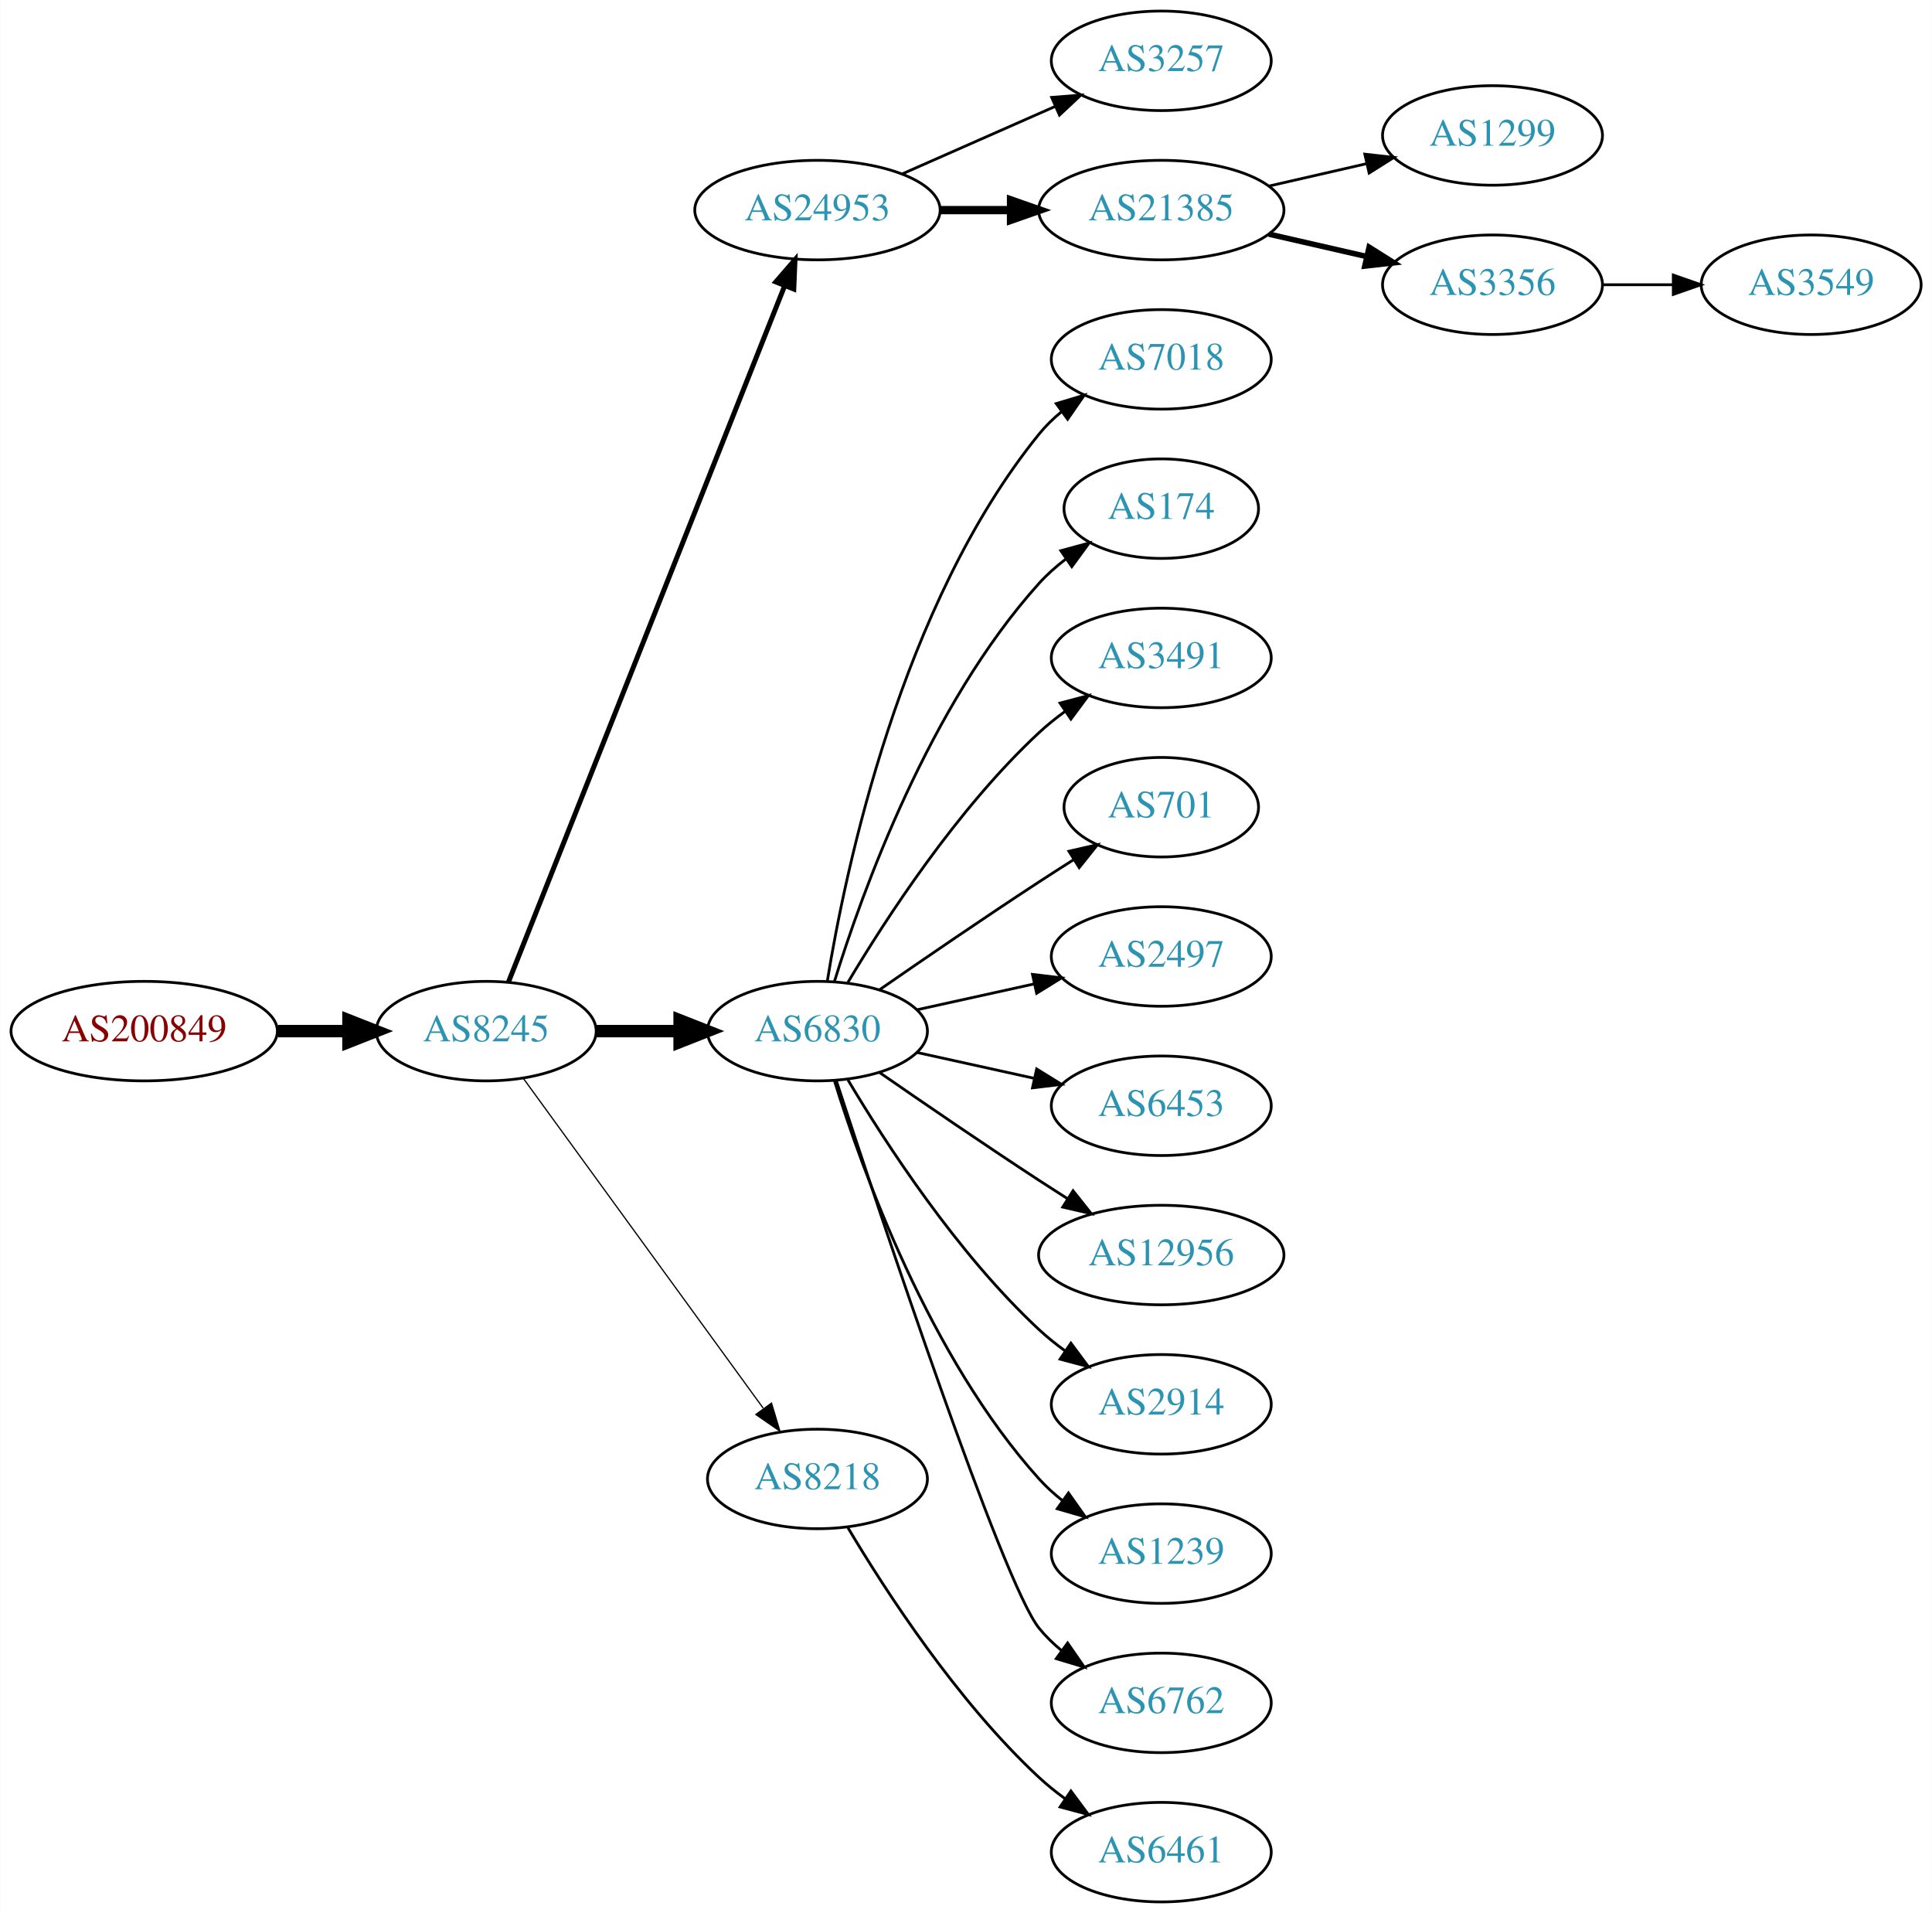
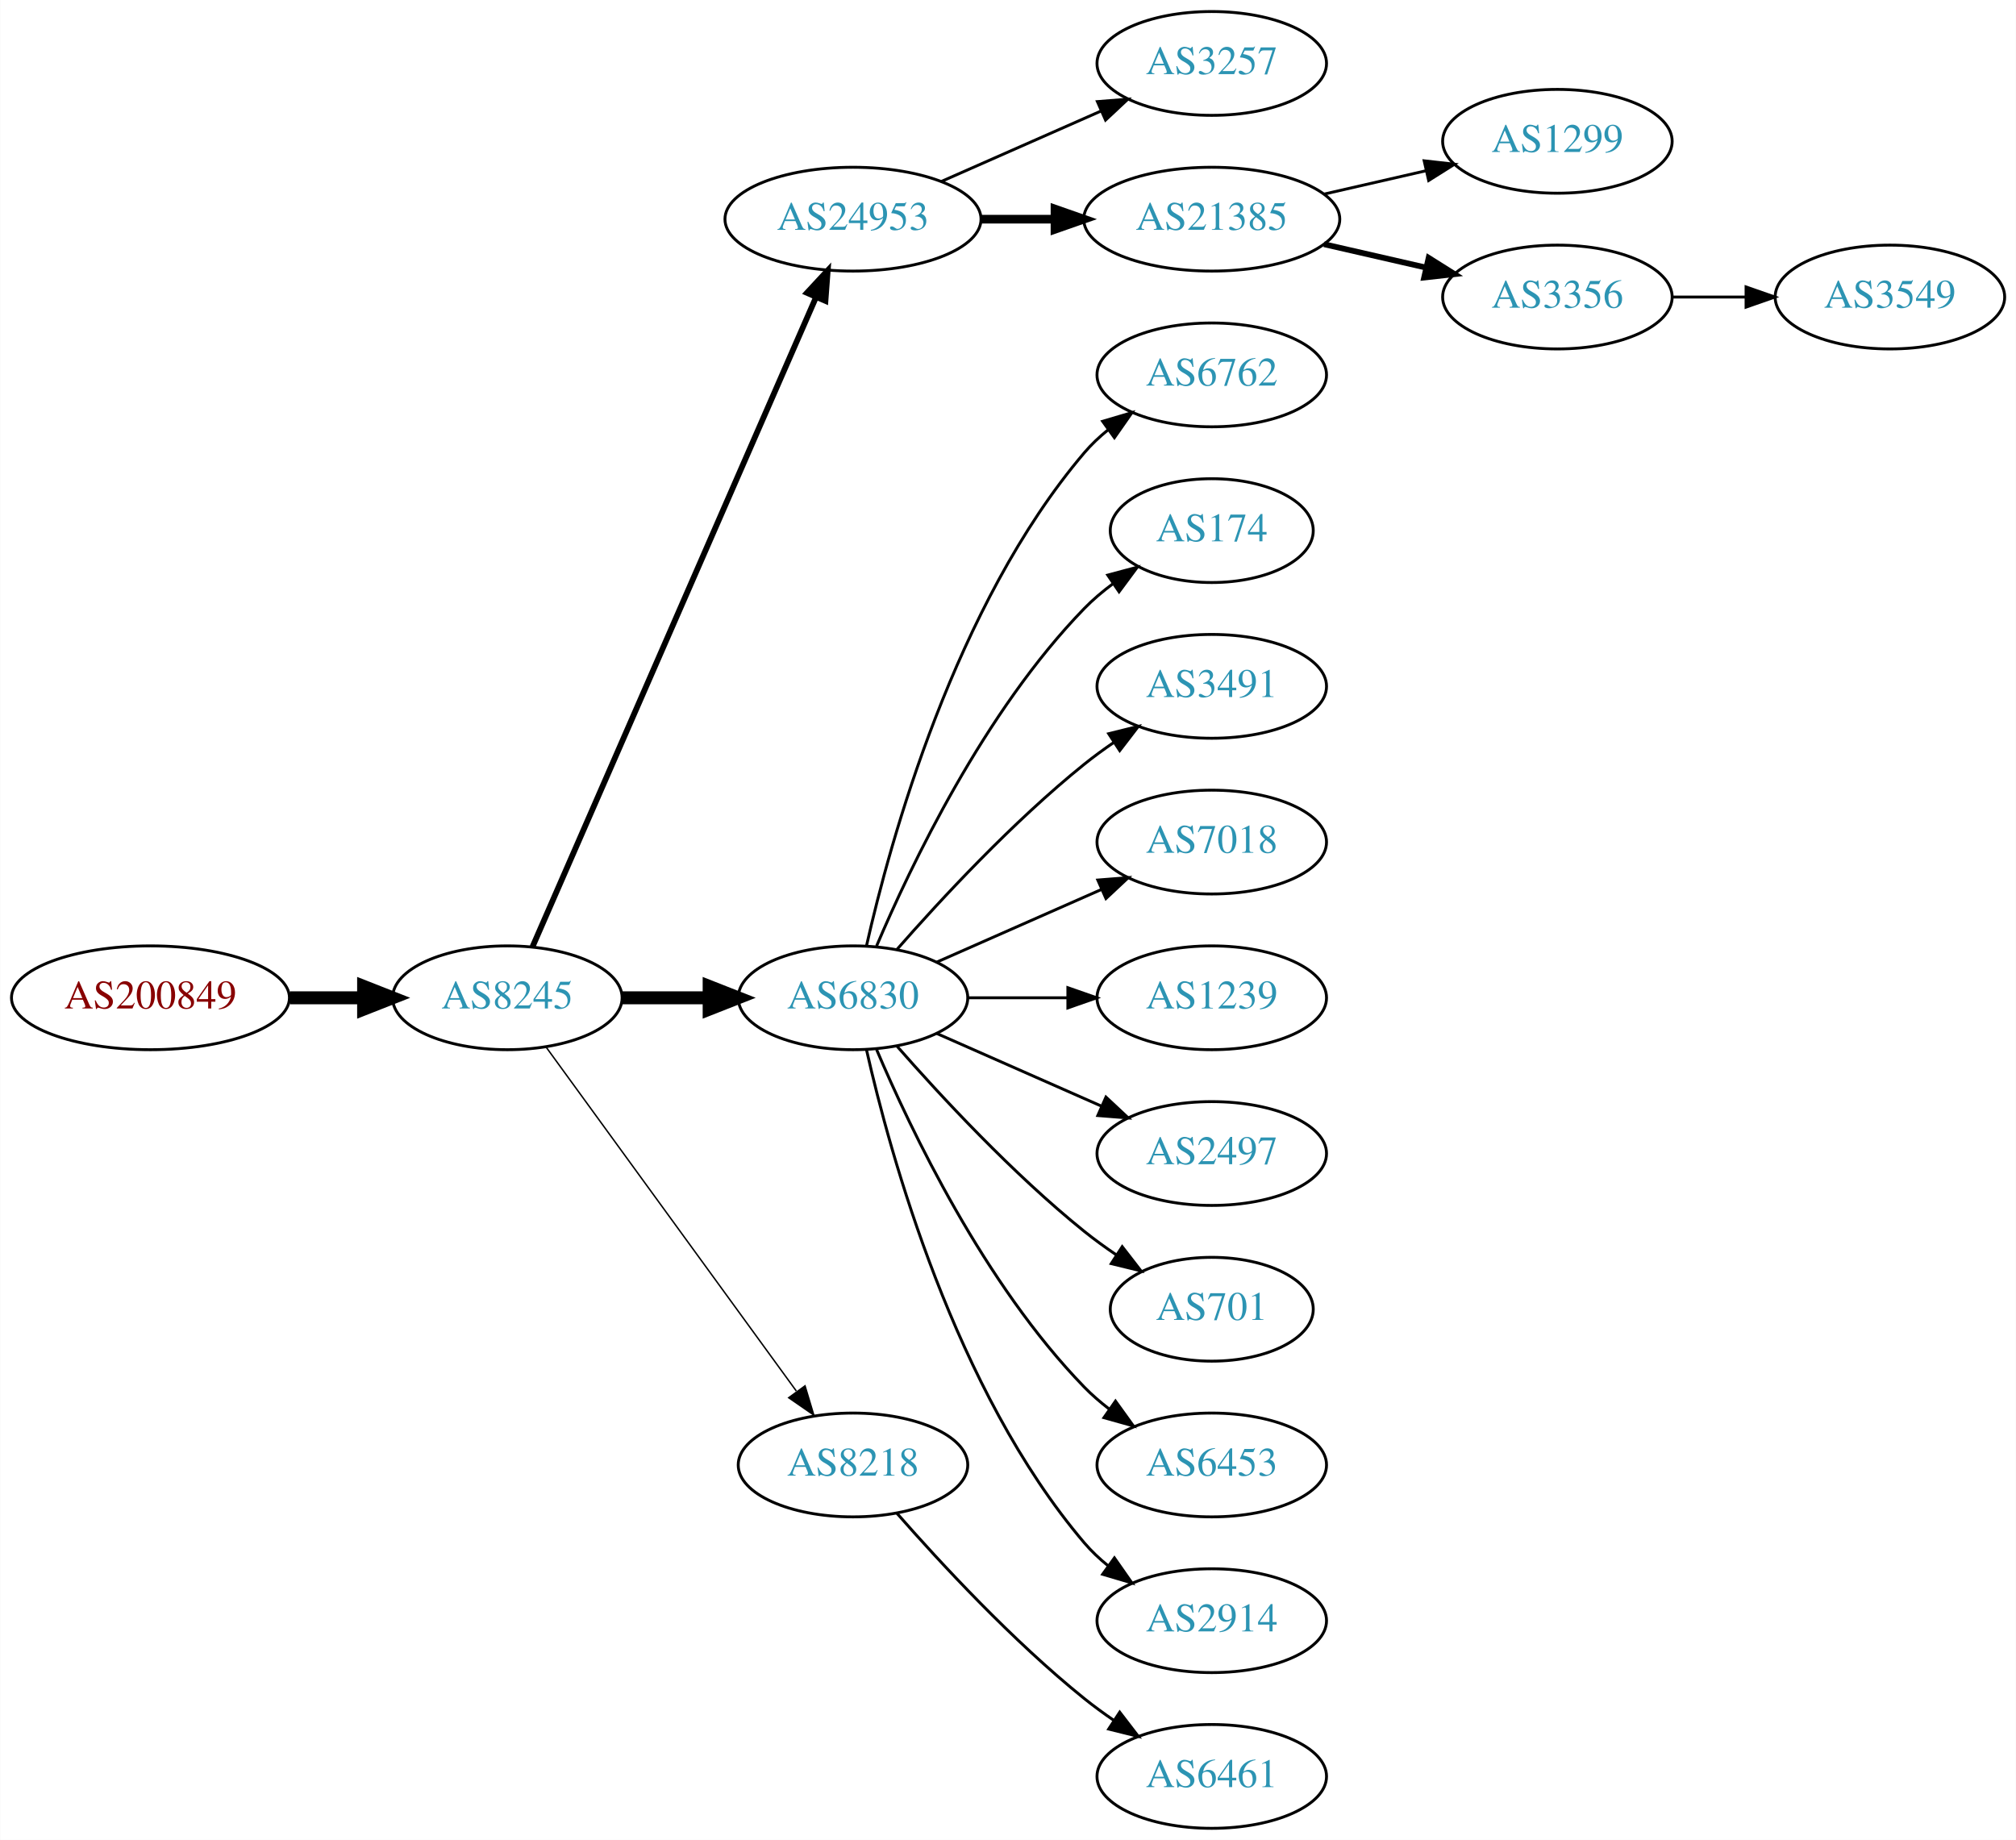
- <svg xmlns="http://www.w3.org/2000/svg" xmlns:xlink="http://www.w3.org/1999/xlink" width="699pt" height="692pt" viewBox="0.00 0.00 698.85 692.00">
-   <g id="graph0" class="graph" transform="scale(1 1) rotate(0) translate(4 688)">
-     <polygon fill="white" stroke="none" points="-4,4 -4,-688 694.855,-688 694.855,4 -4,4" />
+ <svg xmlns="http://www.w3.org/2000/svg" xmlns:xlink="http://www.w3.org/1999/xlink" width="699pt" height="638pt" viewBox="0.00 0.00 698.85 638.00">
+   <g id="graph0" class="graph" transform="scale(1 1) rotate(0) translate(4 634)">
+     <polygon fill="white" stroke="none" points="-4,4 -4,-634 694.855,-634 694.855,4 -4,4" />
    <g id="node1" class="node">
      <g id="a_node1">
        <a xlink:href="/asn/200849" xlink:title="AS200849 ~ fassma_net-AS [AT]">
-           <ellipse fill="#ffffff" stroke="black" cx="48.096" cy="-315" rx="48.192" ry="18" />
-           <text text-anchor="middle" x="48.096" y="-311.3" font-family="Times,serif" font-size="14.00" fill="#880000">AS200849</text>
+           <ellipse fill="#ffffff" stroke="black" cx="48.096" cy="-288" rx="48.192" ry="18" />
+           <text text-anchor="middle" x="48.096" y="-284.3" font-family="Times,serif" font-size="14.00" fill="#880000">AS200849</text>
        </a>
      </g>
    </g>
    <g id="node2" class="node">
      <g id="a_node2">
        <a xlink:href="/asn/8245" xlink:title="AS8245 ~ Video-Broadcast GmbH [AT]">
-           <ellipse fill="#ffffff" stroke="black" cx="171.838" cy="-315" rx="39.794" ry="18" />
-           <text text-anchor="middle" x="171.838" y="-311.3" font-family="Times,serif" font-size="14.00" fill="#2c94b3">AS8245</text>
+           <ellipse fill="#ffffff" stroke="black" cx="171.838" cy="-288" rx="39.794" ry="18" />
+           <text text-anchor="middle" x="171.838" y="-284.3" font-family="Times,serif" font-size="14.00" fill="#2c94b3">AS8245</text>
        </a>
      </g>
    </g>
    <g id="edge1" class="edge">
-       <path fill="none" stroke="black" stroke-width="4.5" d="M96.513,-315C104.867,-315 113.577,-315 121.969,-315" />
-       <polygon fill="black" stroke="black" stroke-width="4.5" points="122.004,-318.938 132.004,-315 122.004,-311.063 122.004,-318.938" />
+       <path fill="none" stroke="black" stroke-width="4.5" d="M96.513,-288C104.867,-288 113.577,-288 121.969,-288" />
+       <polygon fill="black" stroke="black" stroke-width="4.5" points="122.004,-291.938 132.004,-288 122.004,-284.063 122.004,-291.938" />
    </g>
    <g id="node3" class="node">
      <g id="a_node3">
        <a xlink:href="/asn/24953" xlink:title="AS24953 ~ AS MACRO: AS-24953 (customers) [AT]">
-           <ellipse fill="#ffffff" stroke="black" cx="291.681" cy="-612" rx="44.393" ry="18" />
-           <text text-anchor="middle" x="291.681" y="-608.3" font-family="Times,serif" font-size="14.00" fill="#2c94b3">AS24953</text>
+           <ellipse fill="#ffffff" stroke="black" cx="291.681" cy="-558" rx="44.393" ry="18" />
+           <text text-anchor="middle" x="291.681" y="-554.3" font-family="Times,serif" font-size="14.00" fill="#2c94b3">AS24953</text>
        </a>
      </g>
    </g>
    <g id="edge2" class="edge">
-       <path fill="none" stroke="black" stroke-width="1.8" d="M179.857,-332.689C199.623,-382.507 255.865,-524.254 279.744,-584.436" />
-       <polygon fill="black" stroke="black" stroke-width="1.8" points="276.608,-586.024 283.55,-594.028 283.115,-583.442 276.608,-586.024" />
+       <path fill="none" stroke="black" stroke-width="2" d="M180.57,-305.715C200.671,-351.771 254.679,-475.514 278.782,-530.739" />
+       <polygon fill="black" stroke="black" stroke-width="2" points="275.712,-532.454 282.92,-540.219 282.128,-529.654 275.712,-532.454" />
    </g>
    <g id="node4" class="node">
      <g id="a_node4">
        <a xlink:href="/asn/6830" xlink:title="AS6830 ~ LGI-UPC [AT]">
-           <ellipse fill="#ffffff" stroke="black" cx="291.681" cy="-315" rx="39.794" ry="18" />
-           <text text-anchor="middle" x="291.681" y="-311.3" font-family="Times,serif" font-size="14.00" fill="#2c94b3">AS6830</text>
+           <ellipse fill="#ffffff" stroke="black" cx="291.681" cy="-288" rx="39.794" ry="18" />
+           <text text-anchor="middle" x="291.681" y="-284.3" font-family="Times,serif" font-size="14.00" fill="#2c94b3">AS6830</text>
        </a>
      </g>
    </g>
    <g id="edge3" class="edge">
-       <path fill="none" stroke="black" stroke-width="4.5" d="M211.751,-315C221.304,-315 231.654,-315 241.616,-315" />
-       <polygon fill="black" stroke="black" stroke-width="4.5" points="241.809,-318.938 251.809,-315 241.809,-311.063 241.809,-318.938" />
+       <path fill="none" stroke="black" stroke-width="4.5" d="M211.751,-288C221.304,-288 231.654,-288 241.616,-288" />
+       <polygon fill="black" stroke="black" stroke-width="4.5" points="241.809,-291.938 251.809,-288 241.809,-284.063 241.809,-291.938" />
    </g>
    <g id="node5" class="node">
      <g id="a_node5">
        <a xlink:href="/asn/8218" xlink:title="AS8218 ~ legacy Neotelecoms [FR]">
-           <ellipse fill="#ffffff" stroke="black" cx="291.681" cy="-153" rx="39.794" ry="18" />
-           <text text-anchor="middle" x="291.681" y="-149.3" font-family="Times,serif" font-size="14.00" fill="#2c94b3">AS8218</text>
+           <ellipse fill="#ffffff" stroke="black" cx="291.681" cy="-126" rx="39.794" ry="18" />
+           <text text-anchor="middle" x="291.681" y="-122.3" font-family="Times,serif" font-size="14.00" fill="#2c94b3">AS8218</text>
        </a>
      </g>
    </g>
    <g id="edge4" class="edge">
-       <path fill="none" stroke="black" stroke-width="0.45" d="M185.226,-297.969C205.948,-269.483 247.752,-212.015 272.039,-178.626" />
-       <polygon fill="black" stroke="black" stroke-width="0.45" points="275.051,-180.436 278.103,-170.29 269.39,-176.318 275.051,-180.436" />
+       <path fill="none" stroke="black" stroke-width="0.5" d="M185.226,-270.969C205.948,-242.483 247.752,-185.015 272.039,-151.626" />
+       <polygon fill="black" stroke="black" stroke-width="0.5" points="275.051,-153.436 278.103,-143.29 269.39,-149.318 275.051,-153.436" />
    </g>
    <g id="node6" class="node">
      <g id="a_node6">
        <a xlink:href="/asn/3257" xlink:title="AS3257 ~ GTT [DE]">
-           <ellipse fill="#ffffff" stroke="black" cx="416.073" cy="-666" rx="39.794" ry="18" />
-           <text text-anchor="middle" x="416.073" y="-662.3" font-family="Times,serif" font-size="14.00" fill="#2c94b3">AS3257</text>
+           <ellipse fill="#ffffff" stroke="black" cx="416.073" cy="-612" rx="39.794" ry="18" />
+           <text text-anchor="middle" x="416.073" y="-608.3" font-family="Times,serif" font-size="14.00" fill="#2c94b3">AS3257</text>
        </a>
      </g>
    </g>
    <g id="edge5" class="edge">
-       <path fill="none" stroke="black" d="M322.308,-625.072C338.903,-632.393 359.762,-641.597 377.496,-649.421" />
-       <polygon fill="black" stroke="black" points="376.417,-652.77 386.979,-653.605 379.243,-646.366 376.417,-652.77" />
+       <path fill="none" stroke="black" d="M322.308,-571.072C338.903,-578.393 359.762,-587.597 377.496,-595.421" />
+       <polygon fill="black" stroke="black" points="376.417,-598.77 386.979,-599.605 379.243,-592.366 376.417,-598.77" />
    </g>
    <g id="node7" class="node">
      <g id="a_node7">
        <a xlink:href="/asn/21385" xlink:title="AS21385 ~ Trusted Network GmbH [DE]">
-           <ellipse fill="#ffffff" stroke="black" cx="416.073" cy="-612" rx="44.393" ry="18" />
-           <text text-anchor="middle" x="416.073" y="-608.3" font-family="Times,serif" font-size="14.00" fill="#2c94b3">AS21385</text>
+           <ellipse fill="#ffffff" stroke="black" cx="416.073" cy="-558" rx="44.393" ry="18" />
+           <text text-anchor="middle" x="416.073" y="-554.3" font-family="Times,serif" font-size="14.00" fill="#2c94b3">AS21385</text>
        </a>
      </g>
    </g>
    <g id="edge6" class="edge">
-       <path fill="none" stroke="black" stroke-width="3" d="M336.176,-612C344.382,-612 353.054,-612 361.526,-612" />
-       <polygon fill="black" stroke="black" stroke-width="3" points="361.717,-615.5 371.717,-612 361.717,-608.5 361.717,-615.5" />
+       <path fill="none" stroke="black" stroke-width="3" d="M336.176,-558C344.382,-558 353.054,-558 361.526,-558" />
+       <polygon fill="black" stroke="black" stroke-width="3" points="361.717,-561.5 371.717,-558 361.717,-554.5 361.717,-561.5" />
    </g>
    <g id="node8" class="node">
      <g id="a_node8">
-         <a xlink:href="/asn/7018" xlink:title="AS7018 ~ AT&amp;T Services, Inc. [US]">
-           <ellipse fill="#ffffff" stroke="black" cx="416.073" cy="-558" rx="39.794" ry="18" />
-           <text text-anchor="middle" x="416.073" y="-554.3" font-family="Times,serif" font-size="14.00" fill="#2c94b3">AS7018</text>
+         <a xlink:href="/asn/6762" xlink:title="AS6762 ~ TELECOM ITALIA SPARKLE S.p.A. [IT]">
+           <ellipse fill="#ffffff" stroke="black" cx="416.073" cy="-504" rx="39.794" ry="18" />
+           <text text-anchor="middle" x="416.073" y="-500.3" font-family="Times,serif" font-size="14.00" fill="#2c94b3">AS6762</text>
        </a>
      </g>
    </g>
    <g id="edge7" class="edge">
-       <path fill="none" stroke="black" d="M295.261,-333.178C301.716,-372.997 321.788,-469.286 371.877,-531 374.245,-533.918 377.018,-536.612 379.995,-539.075" />
-       <polygon fill="black" stroke="black" points="378.071,-542.003 388.217,-545.052 382.187,-536.341 378.071,-542.003" />
+       <path fill="none" stroke="black" d="M296.374,-306.075C304.514,-342.148 326.947,-424.14 371.877,-477 374.311,-479.864 377.127,-482.521 380.132,-484.961" />
+       <polygon fill="black" stroke="black" points="378.231,-487.905 388.392,-490.906 382.321,-482.224 378.231,-487.905" />
    </g>
    <g id="node9" class="node">
      <g id="a_node9">
        <a xlink:href="/asn/174" xlink:title="AS174 ~ Cogent Communications [US]">
-           <ellipse fill="#ffffff" stroke="black" cx="416.073" cy="-504" rx="35.194" ry="18" />
-           <text text-anchor="middle" x="416.073" y="-500.3" font-family="Times,serif" font-size="14.00" fill="#2c94b3">AS174</text>
+           <ellipse fill="#ffffff" stroke="black" cx="416.073" cy="-450" rx="35.194" ry="18" />
+           <text text-anchor="middle" x="416.073" y="-446.3" font-family="Times,serif" font-size="14.00" fill="#2c94b3">AS174</text>
        </a>
      </g>
    </g>
    <g id="edge8" class="edge">
-       <path fill="none" stroke="black" d="M297.818,-332.94C307.721,-364.979 332.059,-432.812 371.877,-477 374.74,-480.178 378.064,-483.119 381.572,-485.8" />
-       <polygon fill="black" stroke="black" points="379.738,-488.786 389.961,-491.569 383.705,-483.018 379.738,-488.786" />
+       <path fill="none" stroke="black" d="M299.871,-305.975C311.638,-333.682 337.212,-387.348 371.877,-423 374.859,-426.067 378.257,-428.94 381.806,-431.581" />
+       <polygon fill="black" stroke="black" points="380.001,-434.586 390.24,-437.308 383.933,-428.795 380.001,-434.586" />
    </g>
    <g id="node10" class="node">
      <g id="a_node10">
        <a xlink:href="/asn/3491" xlink:title="AS3491 ~ PCCW Global, Inc. [US]">
-           <ellipse fill="#ffffff" stroke="black" cx="416.073" cy="-450" rx="39.794" ry="18" />
-           <text text-anchor="middle" x="416.073" y="-446.3" font-family="Times,serif" font-size="14.00" fill="#2c94b3">AS3491</text>
+           <ellipse fill="#ffffff" stroke="black" cx="416.073" cy="-396" rx="39.794" ry="18" />
+           <text text-anchor="middle" x="416.073" y="-392.3" font-family="Times,serif" font-size="14.00" fill="#2c94b3">AS3491</text>
        </a>
      </g>
    </g>
    <g id="edge9" class="edge">
-       <path fill="none" stroke="black" d="M302.726,-332.671C316.297,-355.472 342.23,-395.472 371.877,-423 374.783,-425.699 377.996,-428.28 381.32,-430.703" />
-       <polygon fill="black" stroke="black" points="379.455,-433.667 389.698,-436.375 383.38,-427.87 379.455,-433.667" />
+       <path fill="none" stroke="black" d="M306.833,-304.663C321.934,-321.894 347.055,-349.024 371.877,-369 375.132,-371.62 378.657,-374.192 382.242,-376.646" />
+       <polygon fill="black" stroke="black" points="380.329,-379.577 390.614,-382.121 384.16,-373.719 380.329,-379.577" />
    </g>
    <g id="node11" class="node">
      <g id="a_node11">
-         <a xlink:href="/asn/701" xlink:title="AS701 ~ UUNET [US]">
-           <ellipse fill="#ffffff" stroke="black" cx="416.073" cy="-396" rx="35.194" ry="18" />
-           <text text-anchor="middle" x="416.073" y="-392.3" font-family="Times,serif" font-size="14.00" fill="#2c94b3">AS701</text>
+         <a xlink:href="/asn/7018" xlink:title="AS7018 ~ AT&amp;T Services, Inc. [US]">
+           <ellipse fill="#ffffff" stroke="black" cx="416.073" cy="-342" rx="39.794" ry="18" />
+           <text text-anchor="middle" x="416.073" y="-338.3" font-family="Times,serif" font-size="14.00" fill="#2c94b3">AS7018</text>
        </a>
      </g>
    </g>
    <g id="edge10" class="edge">
-       <path fill="none" stroke="black" d="M314.038,-329.901C329.889,-340.877 352.092,-356.079 371.877,-369 375.921,-371.642 380.207,-374.385 384.446,-377.067" />
-       <polygon fill="black" stroke="black" points="382.66,-380.079 392.99,-382.432 386.383,-374.15 382.66,-380.079" />
+       <path fill="none" stroke="black" d="M320.76,-300.389C337.708,-307.866 359.505,-317.483 377.874,-325.588" />
+       <polygon fill="black" stroke="black" points="376.562,-328.834 387.124,-329.669 379.388,-322.43 376.562,-328.834" />
    </g>
    <g id="node12" class="node">
      <g id="a_node12">
-         <a xlink:href="/asn/2497" xlink:title="AS2497 ~ Internet Initiative Japan Inc. [JP]">
-           <ellipse fill="#ffffff" stroke="black" cx="416.073" cy="-342" rx="39.794" ry="18" />
-           <text text-anchor="middle" x="416.073" y="-338.3" font-family="Times,serif" font-size="14.00" fill="#2c94b3">AS2497</text>
+         <a xlink:href="/asn/1239" xlink:title="AS1239 ~ Sprint [US]">
+           <ellipse fill="#ffffff" stroke="black" cx="416.073" cy="-288" rx="39.794" ry="18" />
+           <text text-anchor="middle" x="416.073" y="-284.3" font-family="Times,serif" font-size="14.00" fill="#2c94b3">AS1239</text>
        </a>
      </g>
    </g>
    <g id="edge11" class="edge">
-       <path fill="none" stroke="black" d="M327.753,-322.737C340.94,-325.646 356.12,-328.995 370.086,-332.076" />
-       <polygon fill="black" stroke="black" points="369.476,-335.525 379.995,-334.262 370.984,-328.69 369.476,-335.525" />
+       <path fill="none" stroke="black" d="M331.406,-288C342.344,-288 354.395,-288 365.861,-288" />
+       <polygon fill="black" stroke="black" points="366.179,-291.5 376.179,-288 366.179,-284.5 366.179,-291.5" />
    </g>
    <g id="node13" class="node">
      <g id="a_node13">
-         <a xlink:href="/asn/6453" xlink:title="AS6453 ~ TATA COMMUNICATIONS (AMERICA) INC [US]">
-           <ellipse fill="#ffffff" stroke="black" cx="416.073" cy="-288" rx="39.794" ry="18" />
-           <text text-anchor="middle" x="416.073" y="-284.3" font-family="Times,serif" font-size="14.00" fill="#2c94b3">AS6453</text>
+         <a xlink:href="/asn/2497" xlink:title="AS2497 ~ Internet Initiative Japan Inc. [JP]">
+           <ellipse fill="#ffffff" stroke="black" cx="416.073" cy="-234" rx="39.794" ry="18" />
+           <text text-anchor="middle" x="416.073" y="-230.3" font-family="Times,serif" font-size="14.00" fill="#2c94b3">AS2497</text>
        </a>
      </g>
    </g>
    <g id="edge12" class="edge">
-       <path fill="none" stroke="black" d="M327.753,-307.263C340.94,-304.354 356.12,-301.005 370.086,-297.924" />
-       <polygon fill="black" stroke="black" points="370.984,-301.31 379.995,-295.738 369.476,-294.475 370.984,-301.31" />
+       <path fill="none" stroke="black" d="M320.76,-275.611C337.708,-268.134 359.505,-258.517 377.874,-250.412" />
+       <polygon fill="black" stroke="black" points="379.388,-253.57 387.124,-246.331 376.562,-247.166 379.388,-253.57" />
    </g>
    <g id="node14" class="node">
      <g id="a_node14">
-         <a xlink:href="/asn/12956" xlink:title="AS12956 ~ TELXIUS [ES]">
-           <ellipse fill="#ffffff" stroke="black" cx="416.073" cy="-234" rx="44.393" ry="18" />
-           <text text-anchor="middle" x="416.073" y="-230.3" font-family="Times,serif" font-size="14.00" fill="#2c94b3">AS12956</text>
+         <a xlink:href="/asn/701" xlink:title="AS701 ~ UUNET [US]">
+           <ellipse fill="#ffffff" stroke="black" cx="416.073" cy="-180" rx="35.194" ry="18" />
+           <text text-anchor="middle" x="416.073" y="-176.3" font-family="Times,serif" font-size="14.00" fill="#2c94b3">AS701</text>
        </a>
      </g>
    </g>
    <g id="edge13" class="edge">
-       <path fill="none" stroke="black" d="M314.038,-300.099C329.889,-289.123 352.092,-273.921 371.877,-261 375.197,-258.831 378.68,-256.594 382.166,-254.379" />
-       <polygon fill="black" stroke="black" points="384.155,-257.262 390.748,-248.968 380.422,-251.34 384.155,-257.262" />
+       <path fill="none" stroke="black" d="M306.833,-271.337C321.934,-254.106 347.055,-226.976 371.877,-207 375.382,-204.179 379.2,-201.413 383.068,-198.792" />
+       <polygon fill="black" stroke="black" points="385.025,-201.694 391.513,-193.318 381.218,-195.82 385.025,-201.694" />
    </g>
    <g id="node15" class="node">
      <g id="a_node15">
-         <a xlink:href="/asn/2914" xlink:title="AS2914 ~ NTT America, Inc. [US]">
-           <ellipse fill="#ffffff" stroke="black" cx="416.073" cy="-180" rx="39.794" ry="18" />
-           <text text-anchor="middle" x="416.073" y="-176.3" font-family="Times,serif" font-size="14.00" fill="#2c94b3">AS2914</text>
+         <a xlink:href="/asn/6453" xlink:title="AS6453 ~ TATA COMMUNICATIONS (AMERICA) INC [US]">
+           <ellipse fill="#ffffff" stroke="black" cx="416.073" cy="-126" rx="39.794" ry="18" />
+           <text text-anchor="middle" x="416.073" y="-122.3" font-family="Times,serif" font-size="14.00" fill="#2c94b3">AS6453</text>
        </a>
      </g>
    </g>
    <g id="edge14" class="edge">
-       <path fill="none" stroke="black" d="M302.726,-297.329C316.297,-274.528 342.23,-234.528 371.877,-207 374.783,-204.301 377.996,-201.72 381.32,-199.297" />
-       <polygon fill="black" stroke="black" points="383.38,-202.13 389.698,-193.625 379.455,-196.333 383.38,-202.13" />
+       <path fill="none" stroke="black" d="M299.871,-270.025C311.638,-242.318 337.212,-188.652 371.877,-153 374.497,-150.305 377.437,-147.761 380.52,-145.392" />
+       <polygon fill="black" stroke="black" points="382.696,-148.141 388.889,-139.545 378.687,-142.403 382.696,-148.141" />
    </g>
    <g id="node16" class="node">
      <g id="a_node16">
-         <a xlink:href="/asn/1239" xlink:title="AS1239 ~ Sprint [US]">
-           <ellipse fill="#ffffff" stroke="black" cx="416.073" cy="-126" rx="39.794" ry="18" />
-           <text text-anchor="middle" x="416.073" y="-122.3" font-family="Times,serif" font-size="14.00" fill="#2c94b3">AS1239</text>
+         <a xlink:href="/asn/2914" xlink:title="AS2914 ~ NTT America, Inc. [US]">
+           <ellipse fill="#ffffff" stroke="black" cx="416.073" cy="-72" rx="39.794" ry="18" />
+           <text text-anchor="middle" x="416.073" y="-68.3" font-family="Times,serif" font-size="14.00" fill="#2c94b3">AS2914</text>
        </a>
      </g>
    </g>
    <g id="edge15" class="edge">
-       <path fill="none" stroke="black" d="M297.818,-297.06C307.721,-265.021 332.059,-197.188 371.877,-153 374.393,-150.208 377.264,-147.599 380.303,-145.188" />
-       <polygon fill="black" stroke="black" points="382.487,-147.93 388.611,-139.285 378.432,-142.224 382.487,-147.93" />
+       <path fill="none" stroke="black" d="M296.374,-269.925C304.514,-233.852 326.947,-151.86 371.877,-99 374.311,-96.136 377.127,-93.479 380.132,-91.039" />
+       <polygon fill="black" stroke="black" points="382.321,-93.776 388.392,-85.094 378.231,-88.095 382.321,-93.776" />
+     </g>
+     <g id="node20" class="node">
+       <g id="a_node20">
+         <a xlink:href="/asn/6461" xlink:title="AS6461 ~ Zayo Bandwidth [US]">
+           <ellipse fill="#ffffff" stroke="black" cx="416.073" cy="-18" rx="39.794" ry="18" />
+           <text text-anchor="middle" x="416.073" y="-14.3" font-family="Times,serif" font-size="14.00" fill="#2c94b3">AS6461</text>
+         </a>
+       </g>
+     </g>
+     <g id="edge19" class="edge">
+       <path fill="none" stroke="black" d="M306.833,-109.337C321.934,-92.106 347.055,-64.976 371.877,-45 375.132,-42.38 378.657,-39.808 382.242,-37.354" />
+       <polygon fill="black" stroke="black" points="384.16,-40.281 390.614,-31.879 380.329,-34.423 384.16,-40.281" />
    </g>
    <g id="node17" class="node">
      <g id="a_node17">
-         <a xlink:href="/asn/6762" xlink:title="AS6762 ~ TELECOM ITALIA SPARKLE S.p.A. [IT]">
-           <ellipse fill="#ffffff" stroke="black" cx="416.073" cy="-72" rx="39.794" ry="18" />
-           <text text-anchor="middle" x="416.073" y="-68.3" font-family="Times,serif" font-size="14.00" fill="#2c94b3">AS6762</text>
+         <a xlink:href="/asn/1299" xlink:title="AS1299 ~ Telia Carrier [EU]">
+           <ellipse fill="#ffffff" stroke="black" cx="535.915" cy="-585" rx="39.794" ry="18" />
+           <text text-anchor="middle" x="535.915" y="-581.3" font-family="Times,serif" font-size="14.00" fill="#2c94b3">AS1299</text>
        </a>
      </g>
    </g>
    <g id="edge16" class="edge">
-       <path fill="none" stroke="black" d="M298.493,-297.12C314.474,-248.279 358.757,-115.165 371.877,-99 374.245,-96.082 377.018,-93.388 379.995,-90.925" />
-       <polygon fill="black" stroke="black" points="382.187,-93.659 388.217,-84.948 378.071,-87.997 382.187,-93.659" />
-     </g>
-     <g id="node21" class="node">
-       <g id="a_node21">
-         <a xlink:href="/asn/6461" xlink:title="AS6461 ~ ZAYO-6461 [US]">
-           <ellipse fill="#ffffff" stroke="black" cx="416.073" cy="-18" rx="39.794" ry="18" />
-           <text text-anchor="middle" x="416.073" y="-14.3" font-family="Times,serif" font-size="14.00" fill="#2c94b3">AS6461</text>
-         </a>
-       </g>
-     </g>
-     <g id="edge20" class="edge">
-       <path fill="none" stroke="black" d="M302.726,-135.329C316.297,-112.528 342.23,-72.528 371.877,-45 374.783,-42.301 377.996,-39.72 381.32,-37.297" />
-       <polygon fill="black" stroke="black" points="383.38,-40.13 389.698,-31.625 379.455,-34.333 383.38,-40.13" />
+       <path fill="none" stroke="black" d="M455.007,-566.692C466.248,-569.267 478.661,-572.111 490.284,-574.774" />
+       <polygon fill="black" stroke="black" points="489.716,-578.235 500.246,-577.057 491.28,-571.412 489.716,-578.235" />
    </g>
    <g id="node18" class="node">
      <g id="a_node18">
-         <a xlink:href="/asn/1299" xlink:title="AS1299 ~ Telia Carrier [EU]">
-           <ellipse fill="#ffffff" stroke="black" cx="535.915" cy="-639" rx="39.794" ry="18" />
-           <text text-anchor="middle" x="535.915" y="-635.3" font-family="Times,serif" font-size="14.00" fill="#2c94b3">AS1299</text>
+         <a xlink:href="/asn/3356" xlink:title="AS3356 ~ Level 3 Parent, LLC [US]">
+           <ellipse fill="#ffffff" stroke="black" cx="535.915" cy="-531" rx="39.794" ry="18" />
+           <text text-anchor="middle" x="535.915" y="-527.3" font-family="Times,serif" font-size="14.00" fill="#2c94b3">AS3356</text>
        </a>
      </g>
    </g>
    <g id="edge17" class="edge">
-       <path fill="none" stroke="black" d="M455.007,-620.692C466.248,-623.267 478.661,-626.111 490.284,-628.774" />
-       <polygon fill="black" stroke="black" points="489.716,-632.235 500.246,-631.057 491.28,-625.412 489.716,-632.235" />
+       <path fill="none" stroke="black" stroke-width="2" d="M455.007,-549.308C466.248,-546.733 478.661,-543.889 490.284,-541.226" />
+       <polygon fill="black" stroke="black" stroke-width="2" points="491.28,-544.588 500.246,-538.943 489.716,-537.765 491.28,-544.588" />
    </g>
    <g id="node19" class="node">
      <g id="a_node19">
-         <a xlink:href="/asn/3356" xlink:title="AS3356 ~ Level 3 Parent, LLC [US]">
-           <ellipse fill="#ffffff" stroke="black" cx="535.915" cy="-585" rx="39.794" ry="18" />
-           <text text-anchor="middle" x="535.915" y="-581.3" font-family="Times,serif" font-size="14.00" fill="#2c94b3">AS3356</text>
+         <a xlink:href="/asn/3549" xlink:title="AS3549 ~ Level 3 Parent, LLC [US]">
+           <ellipse fill="#ffffff" stroke="black" cx="651.208" cy="-531" rx="39.794" ry="18" />
+           <text text-anchor="middle" x="651.208" y="-527.3" font-family="Times,serif" font-size="14.00" fill="#2c94b3">AS3549</text>
        </a>
      </g>
    </g>
    <g id="edge18" class="edge">
-       <path fill="none" stroke="black" stroke-width="2" d="M455.007,-603.308C466.248,-600.733 478.661,-597.889 490.284,-595.226" />
-       <polygon fill="black" stroke="black" stroke-width="2" points="491.28,-598.588 500.246,-592.943 489.716,-591.765 491.28,-598.588" />
-     </g>
-     <g id="node20" class="node">
-       <g id="a_node20">
-         <a xlink:href="/asn/3549" xlink:title="AS3549 ~ Level 3 Parent, LLC [US]">
-           <ellipse fill="#ffffff" stroke="black" cx="651.208" cy="-585" rx="39.794" ry="18" />
-           <text text-anchor="middle" x="651.208" y="-581.3" font-family="Times,serif" font-size="14.00" fill="#2c94b3">AS3549</text>
-         </a>
-       </g>
-     </g>
-     <g id="edge19" class="edge">
-       <path fill="none" stroke="black" d="M575.587,-585C583.79,-585 592.554,-585 601.087,-585" />
-       <polygon fill="black" stroke="black" points="601.326,-588.5 611.326,-585 601.326,-581.5 601.326,-588.5" />
+       <path fill="none" stroke="black" d="M575.587,-531C583.79,-531 592.554,-531 601.087,-531" />
+       <polygon fill="black" stroke="black" points="601.326,-534.5 611.326,-531 601.326,-527.5 601.326,-534.5" />
    </g>
  </g>
</svg>
